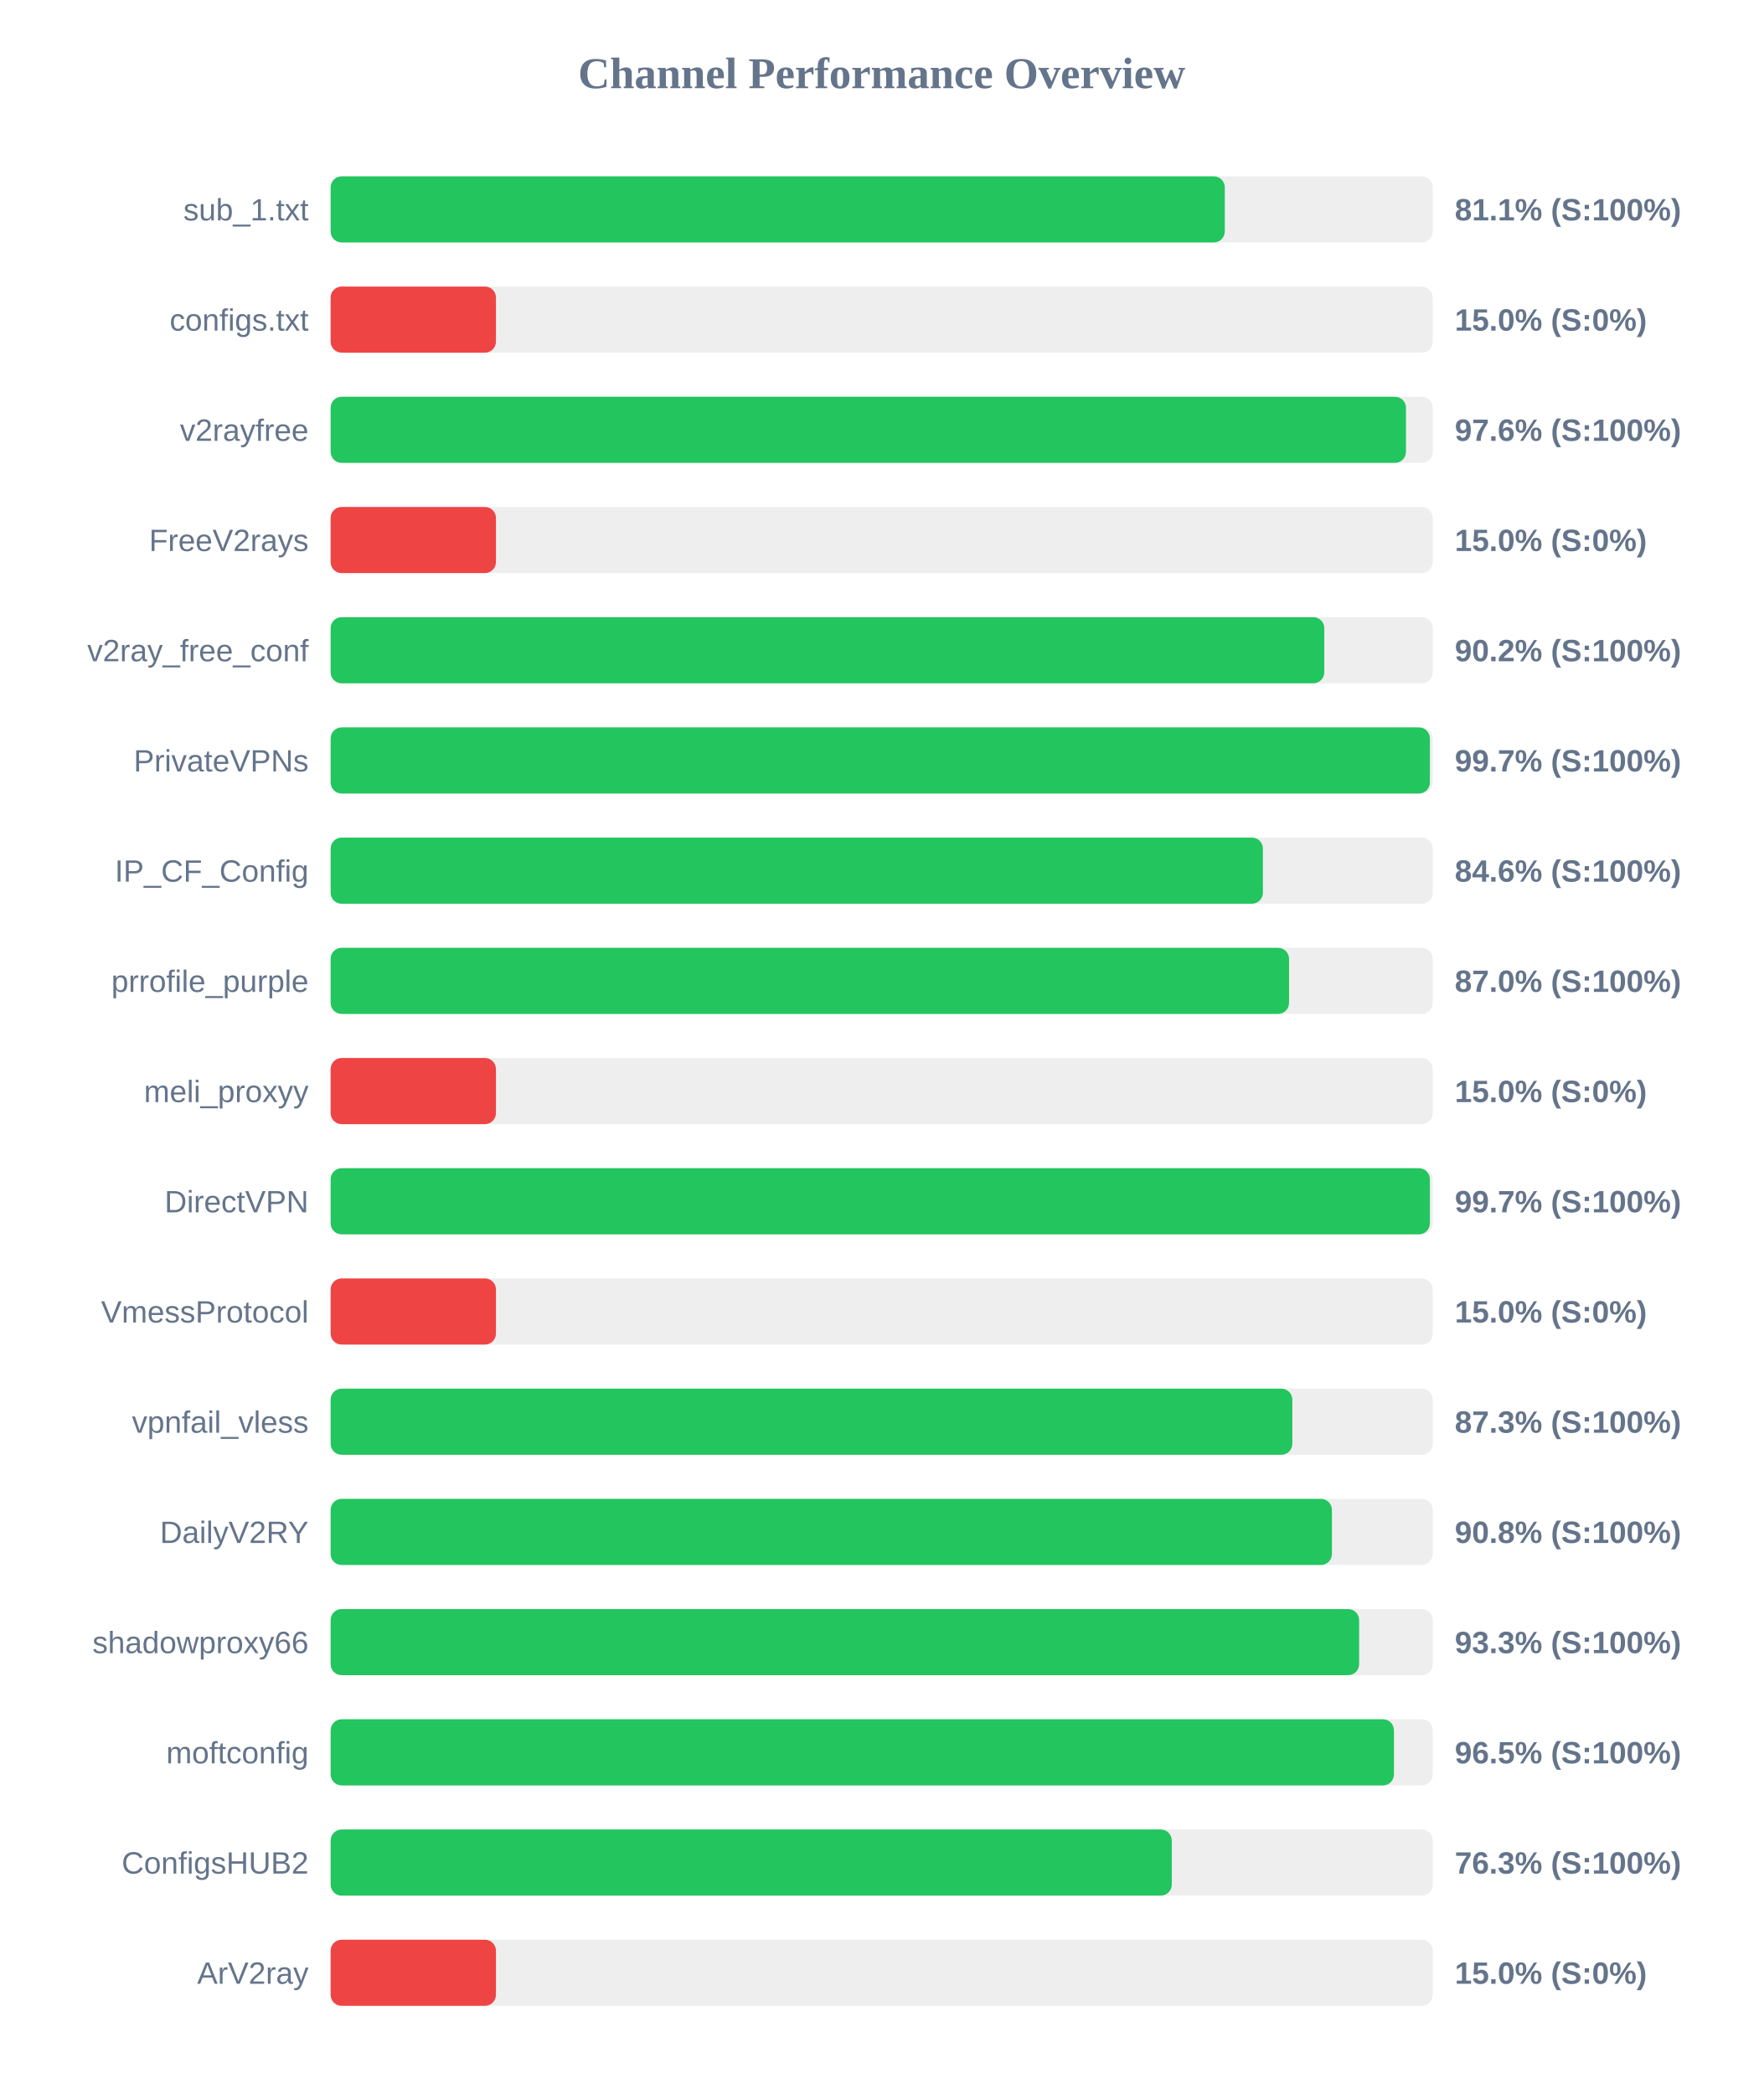
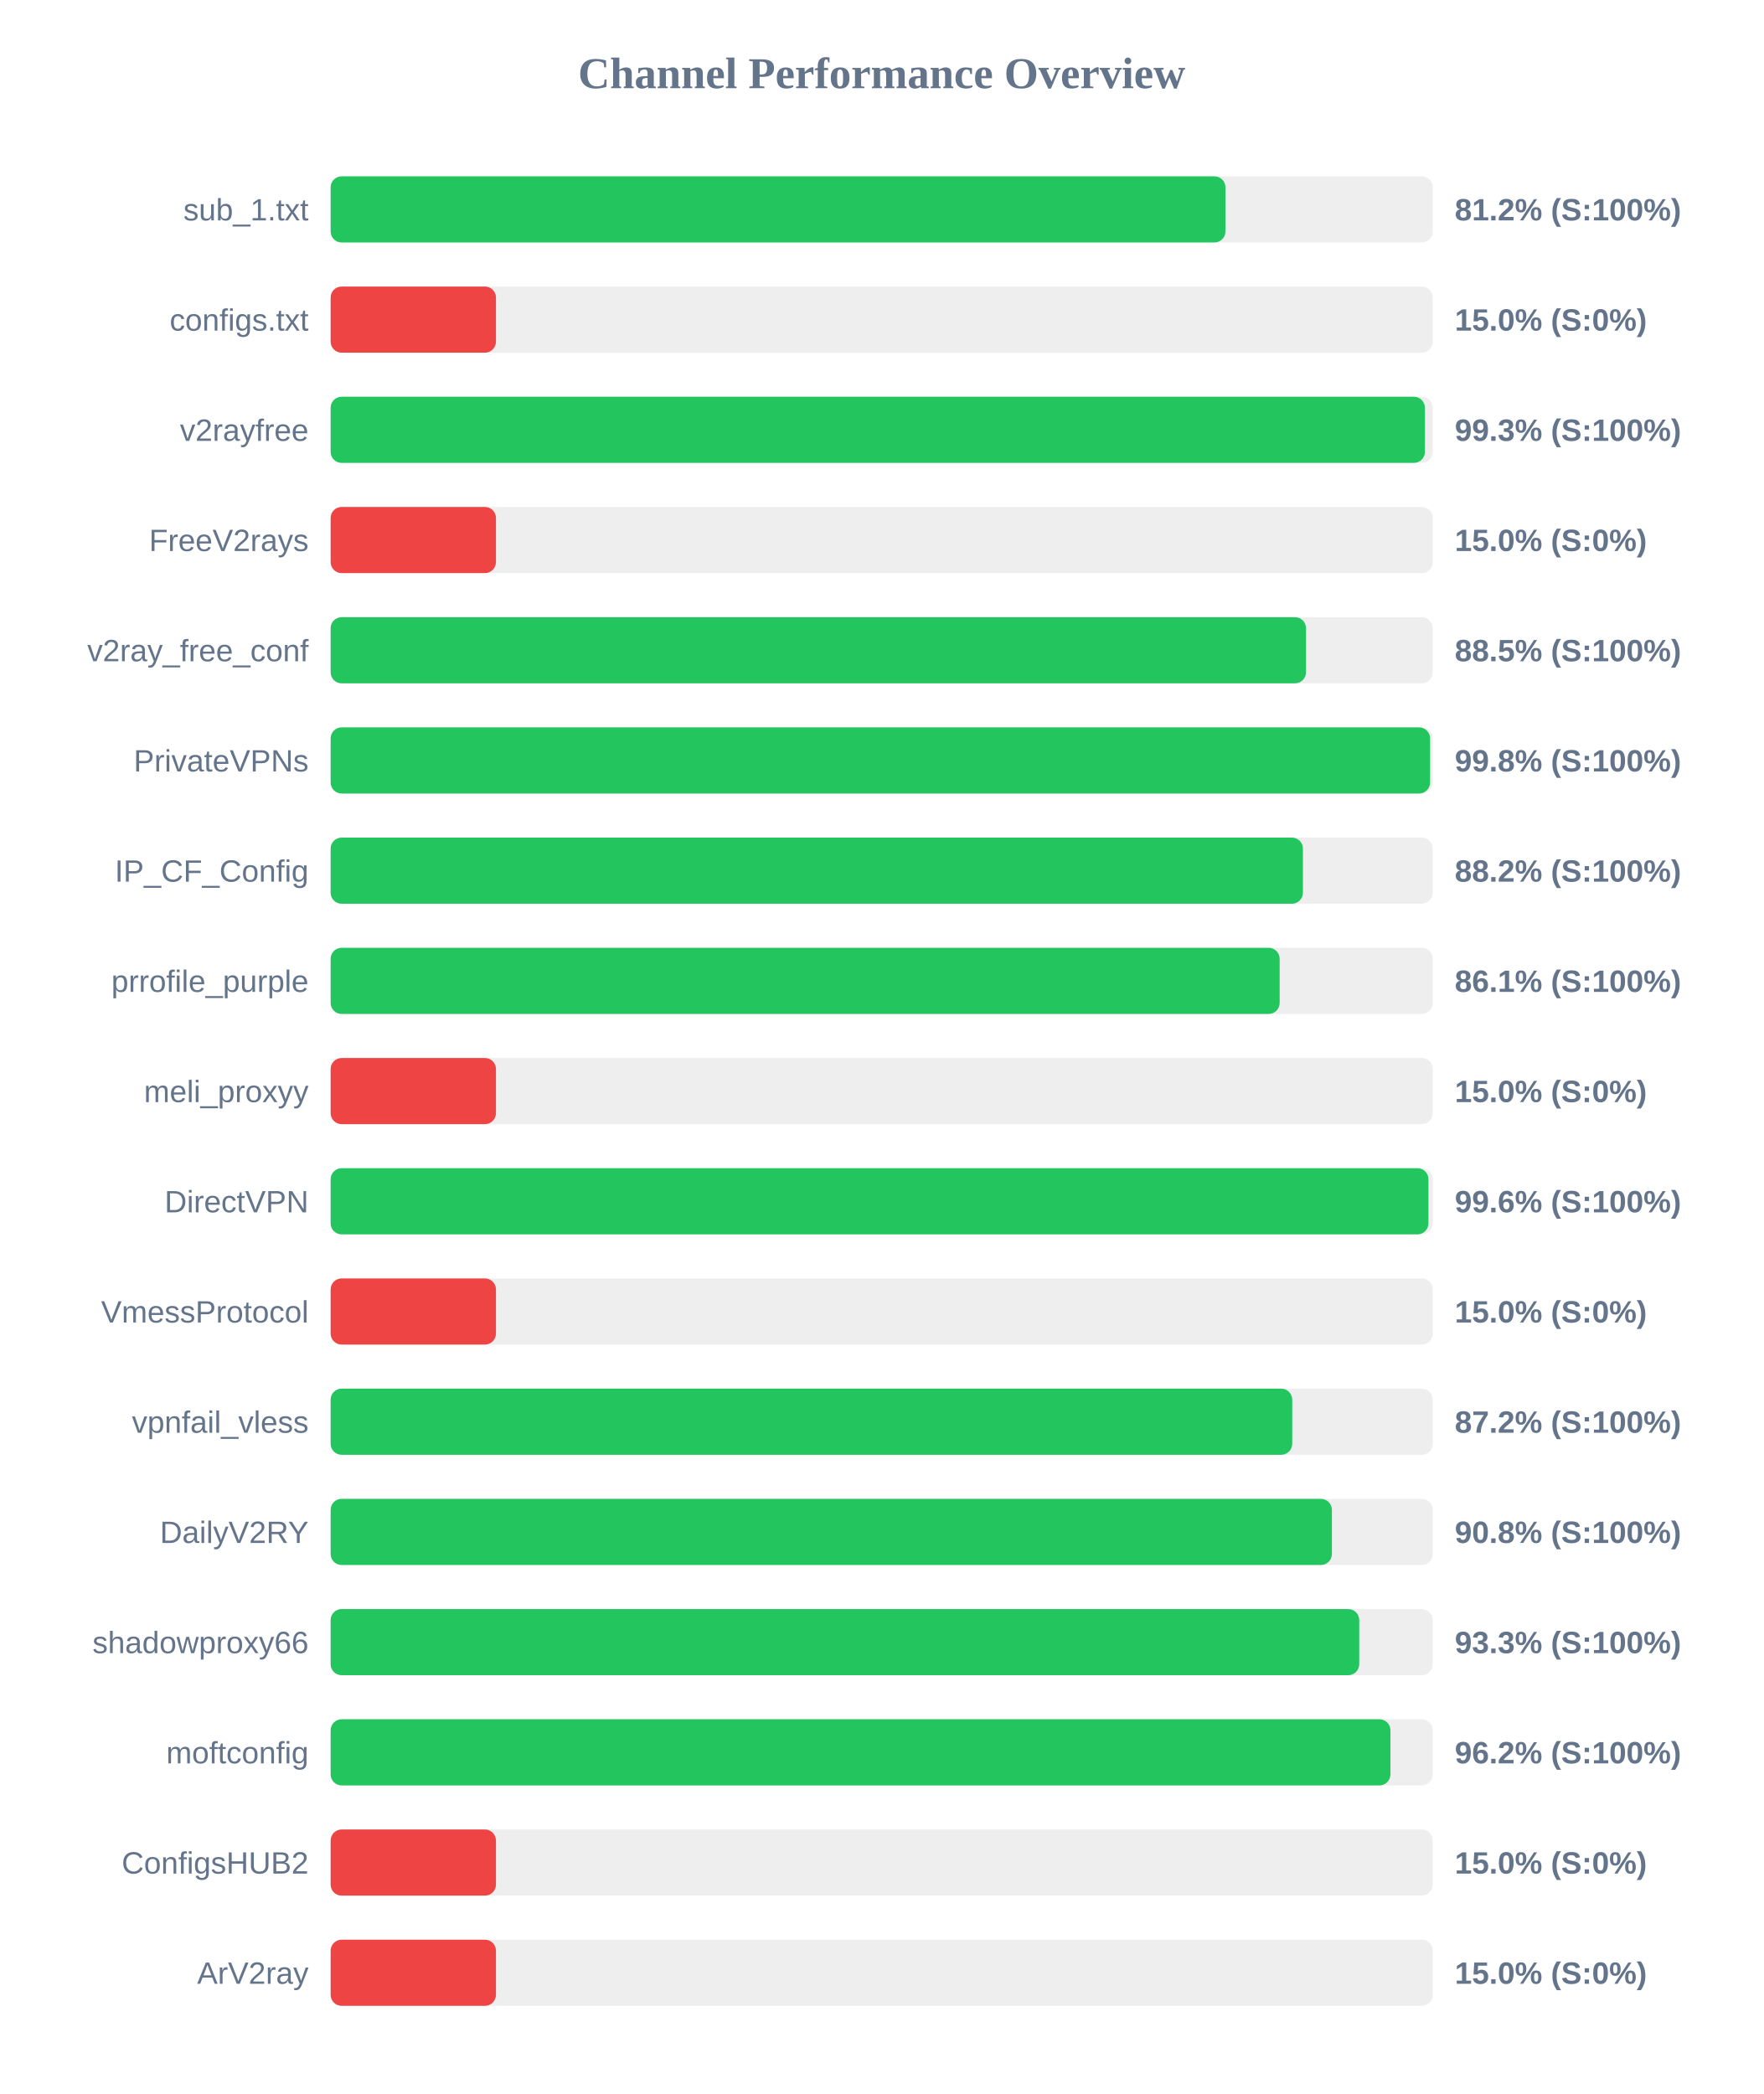
<svg xmlns="http://www.w3.org/2000/svg" width="800" height="950" version="1.1">
  <style>
        .row { font: 14px Arial; fill: #64748b; }
        .score { font: bold 14px Arial; fill: #64748b; }
    </style>
  <text x="400" y="40" text-anchor="middle" font-size="20px" font-weight="bold" fill="#64748b">Channel Performance Overview</text>
  <rect x="150" y="80" width="500" height="30" fill="#eee" rx="5" />
-   <rect x="150" y="80" width="405.65" height="30" fill="#22c55e" rx="5" />
+   <rect x="150" y="80" width="405.95" height="30" fill="#22c55e" rx="5" />
  <text x="140" y="100" text-anchor="end" class="row">sub_1.txt</text>
-   <text x="660" y="100" text-anchor="start" class="score">81.1% (S:100%)</text>
+   <text x="660" y="100" text-anchor="start" class="score">81.2% (S:100%)</text>
  <rect x="150" y="130" width="500" height="30" fill="#eee" rx="5" />
  <rect x="150" y="130" width="75.0" height="30" fill="#ef4444" rx="5" />
  <text x="140" y="150" text-anchor="end" class="row">configs.txt</text>
  <text x="660" y="150" text-anchor="start" class="score">15.0% (S:0%)</text>
  <rect x="150" y="180" width="500" height="30" fill="#eee" rx="5" />
-   <rect x="150" y="180" width="487.85" height="30" fill="#22c55e" rx="5" />
+   <rect x="150" y="180" width="496.45" height="30" fill="#22c55e" rx="5" />
  <text x="140" y="200" text-anchor="end" class="row">v2rayfree</text>
-   <text x="660" y="200" text-anchor="start" class="score">97.6% (S:100%)</text>
+   <text x="660" y="200" text-anchor="start" class="score">99.3% (S:100%)</text>
  <rect x="150" y="230" width="500" height="30" fill="#eee" rx="5" />
  <rect x="150" y="230" width="75.0" height="30" fill="#ef4444" rx="5" />
  <text x="140" y="250" text-anchor="end" class="row">FreeV2rays</text>
  <text x="660" y="250" text-anchor="start" class="score">15.0% (S:0%)</text>
  <rect x="150" y="280" width="500" height="30" fill="#eee" rx="5" />
-   <rect x="150" y="280" width="450.8" height="30" fill="#22c55e" rx="5" />
+   <rect x="150" y="280" width="442.5" height="30" fill="#22c55e" rx="5" />
  <text x="140" y="300" text-anchor="end" class="row">v2ray_free_conf</text>
-   <text x="660" y="300" text-anchor="start" class="score">90.2% (S:100%)</text>
+   <text x="660" y="300" text-anchor="start" class="score">88.5% (S:100%)</text>
  <rect x="150" y="330" width="500" height="30" fill="#eee" rx="5" />
-   <rect x="150" y="330" width="498.7" height="30" fill="#22c55e" rx="5" />
+   <rect x="150" y="330" width="498.8" height="30" fill="#22c55e" rx="5" />
  <text x="140" y="350" text-anchor="end" class="row">PrivateVPNs</text>
-   <text x="660" y="350" text-anchor="start" class="score">99.7% (S:100%)</text>
+   <text x="660" y="350" text-anchor="start" class="score">99.8% (S:100%)</text>
  <rect x="150" y="380" width="500" height="30" fill="#eee" rx="5" />
-   <rect x="150" y="380" width="422.95" height="30" fill="#22c55e" rx="5" />
+   <rect x="150" y="380" width="441.1" height="30" fill="#22c55e" rx="5" />
  <text x="140" y="400" text-anchor="end" class="row">IP_CF_Config</text>
-   <text x="660" y="400" text-anchor="start" class="score">84.6% (S:100%)</text>
+   <text x="660" y="400" text-anchor="start" class="score">88.2% (S:100%)</text>
  <rect x="150" y="430" width="500" height="30" fill="#eee" rx="5" />
-   <rect x="150" y="430" width="434.8" height="30" fill="#22c55e" rx="5" />
+   <rect x="150" y="430" width="430.55" height="30" fill="#22c55e" rx="5" />
  <text x="140" y="450" text-anchor="end" class="row">prrofile_purple</text>
-   <text x="660" y="450" text-anchor="start" class="score">87.0% (S:100%)</text>
+   <text x="660" y="450" text-anchor="start" class="score">86.1% (S:100%)</text>
  <rect x="150" y="480" width="500" height="30" fill="#eee" rx="5" />
  <rect x="150" y="480" width="75.0" height="30" fill="#ef4444" rx="5" />
  <text x="140" y="500" text-anchor="end" class="row">meli_proxyy</text>
  <text x="660" y="500" text-anchor="start" class="score">15.0% (S:0%)</text>
  <rect x="150" y="530" width="500" height="30" fill="#eee" rx="5" />
-   <rect x="150" y="530" width="498.7" height="30" fill="#22c55e" rx="5" />
+   <rect x="150" y="530" width="498.05" height="30" fill="#22c55e" rx="5" />
  <text x="140" y="550" text-anchor="end" class="row">DirectVPN</text>
-   <text x="660" y="550" text-anchor="start" class="score">99.7% (S:100%)</text>
+   <text x="660" y="550" text-anchor="start" class="score">99.6% (S:100%)</text>
  <rect x="150" y="580" width="500" height="30" fill="#eee" rx="5" />
  <rect x="150" y="580" width="75.0" height="30" fill="#ef4444" rx="5" />
  <text x="140" y="600" text-anchor="end" class="row">VmessProtocol</text>
  <text x="660" y="600" text-anchor="start" class="score">15.0% (S:0%)</text>
  <rect x="150" y="630" width="500" height="30" fill="#eee" rx="5" />
-   <rect x="150" y="630" width="436.3" height="30" fill="#22c55e" rx="5" />
+   <rect x="150" y="630" width="436.25" height="30" fill="#22c55e" rx="5" />
  <text x="140" y="650" text-anchor="end" class="row">vpnfail_vless</text>
-   <text x="660" y="650" text-anchor="start" class="score">87.3% (S:100%)</text>
+   <text x="660" y="650" text-anchor="start" class="score">87.2% (S:100%)</text>
  <rect x="150" y="680" width="500" height="30" fill="#eee" rx="5" />
  <rect x="150" y="680" width="454.25" height="30" fill="#22c55e" rx="5" />
  <text x="140" y="700" text-anchor="end" class="row">DailyV2RY</text>
  <text x="660" y="700" text-anchor="start" class="score">90.8% (S:100%)</text>
  <rect x="150" y="730" width="500" height="30" fill="#eee" rx="5" />
-   <rect x="150" y="730" width="466.6" height="30" fill="#22c55e" rx="5" />
+   <rect x="150" y="730" width="466.65" height="30" fill="#22c55e" rx="5" />
  <text x="140" y="750" text-anchor="end" class="row">shadowproxy66</text>
  <text x="660" y="750" text-anchor="start" class="score">93.3% (S:100%)</text>
  <rect x="150" y="780" width="500" height="30" fill="#eee" rx="5" />
-   <rect x="150" y="780" width="482.4" height="30" fill="#22c55e" rx="5" />
+   <rect x="150" y="780" width="480.8" height="30" fill="#22c55e" rx="5" />
  <text x="140" y="800" text-anchor="end" class="row">moftconfig</text>
-   <text x="660" y="800" text-anchor="start" class="score">96.5% (S:100%)</text>
+   <text x="660" y="800" text-anchor="start" class="score">96.2% (S:100%)</text>
  <rect x="150" y="830" width="500" height="30" fill="#eee" rx="5" />
-   <rect x="150" y="830" width="381.6" height="30" fill="#22c55e" rx="5" />
+   <rect x="150" y="830" width="75.0" height="30" fill="#ef4444" rx="5" />
  <text x="140" y="850" text-anchor="end" class="row">ConfigsHUB2</text>
-   <text x="660" y="850" text-anchor="start" class="score">76.3% (S:100%)</text>
+   <text x="660" y="850" text-anchor="start" class="score">15.0% (S:0%)</text>
  <rect x="150" y="880" width="500" height="30" fill="#eee" rx="5" />
  <rect x="150" y="880" width="75.0" height="30" fill="#ef4444" rx="5" />
  <text x="140" y="900" text-anchor="end" class="row">ArV2ray</text>
  <text x="660" y="900" text-anchor="start" class="score">15.0% (S:0%)</text>
</svg>
